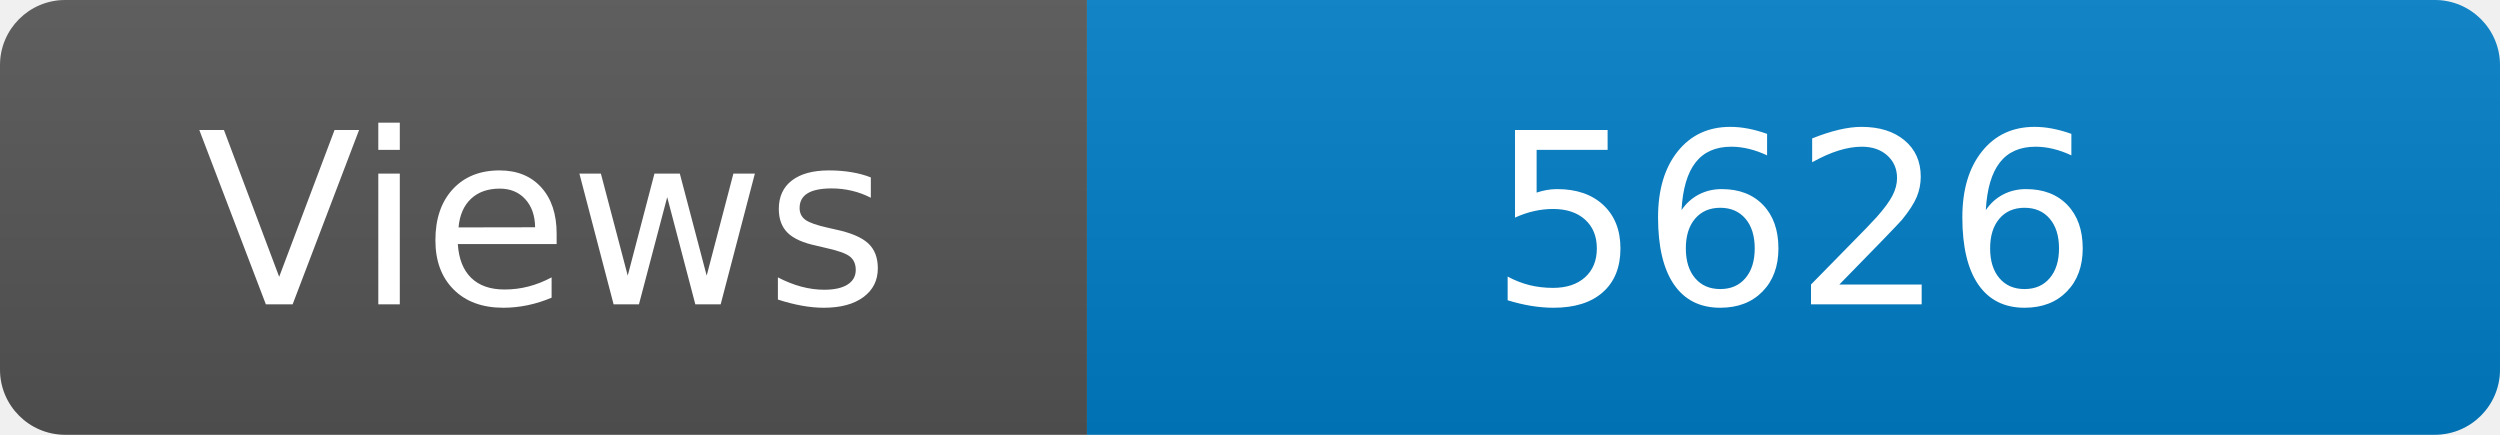
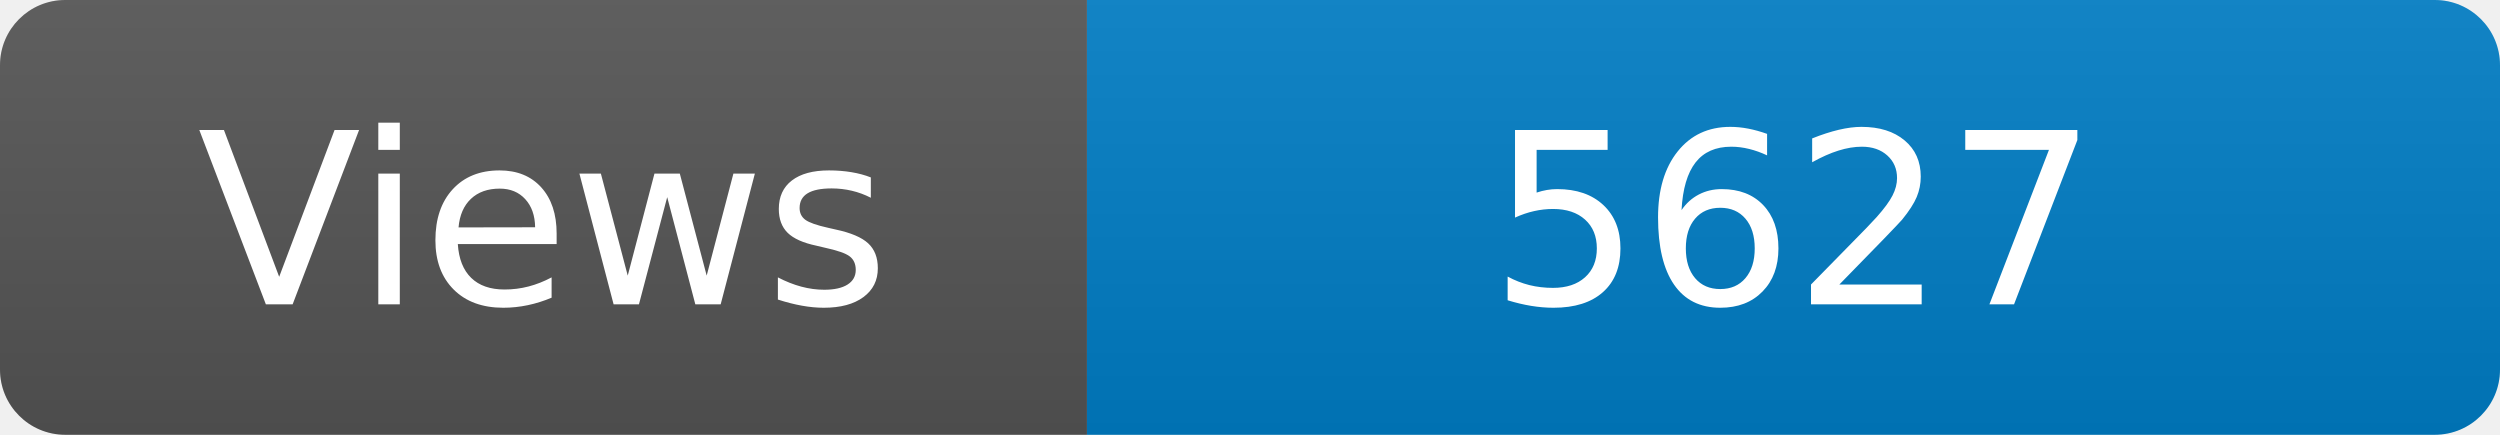
<svg xmlns="http://www.w3.org/2000/svg" width="115" height="20" role="img" aria-label="Maintained?: yes">
  <linearGradient id="s" x2="0" y2="100%">
    <stop offset="0" stop-color="#bbb" stop-opacity=".1" />
    <stop offset="1" stop-opacity=".1" />
  </linearGradient>
  <clipPath id="r">
    <rect width="115" height="20" rx="3" fill="#fff" />
  </clipPath>
  <g clip-path="url(#r)">
    <rect width="50" height="20" fill="#555" />
    <rect x="50" width="160" height="20" fill="#007ec6" />
    <rect width="115" height="20" fill="url(#s)" />
  </g>
  <g fill="#fff" text-anchor="middle" font-family="Verdana,Geneva,DejaVu Sans,sans-serif" font-size="110">
    <text x="250" y="140" transform="scale(.1)" fill="#fff">Views</text>
-     <text x="825" y="140" transform="scale(.1)" fill="#fff">5626</text>
+     <text x="825" y="140" transform="scale(.1)" fill="#fff">5627</text>
  </g>
</svg>
